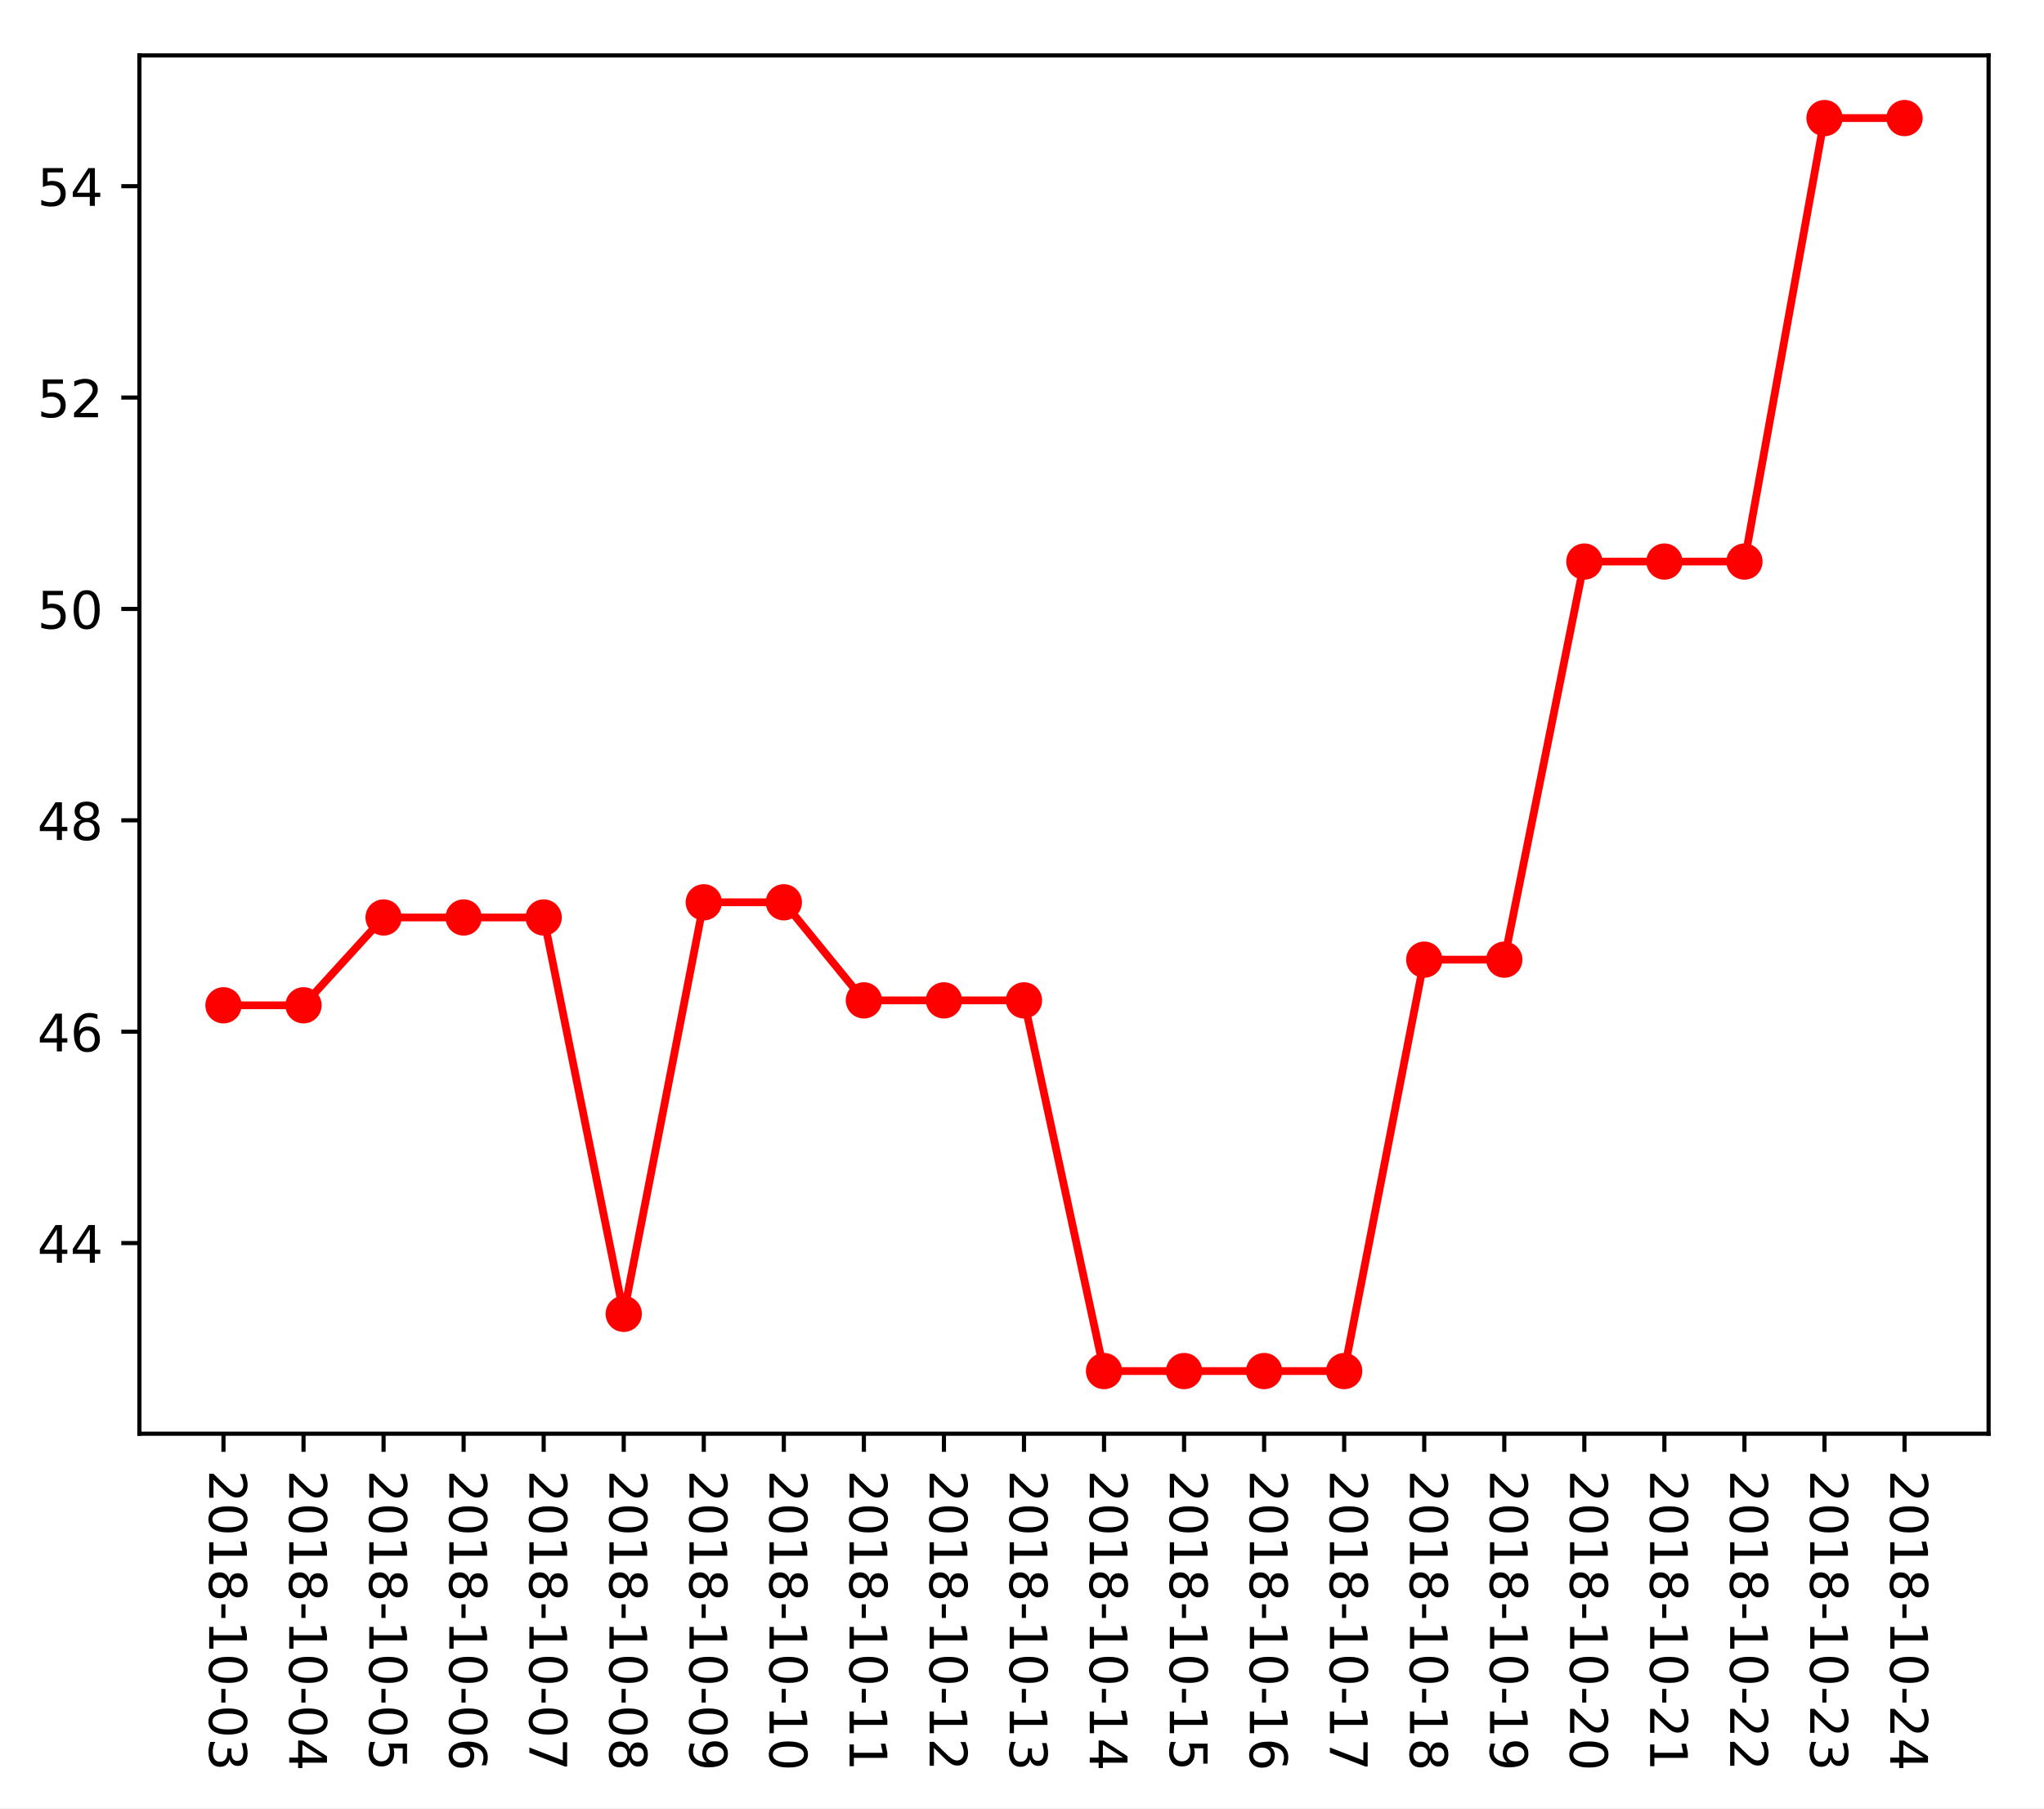
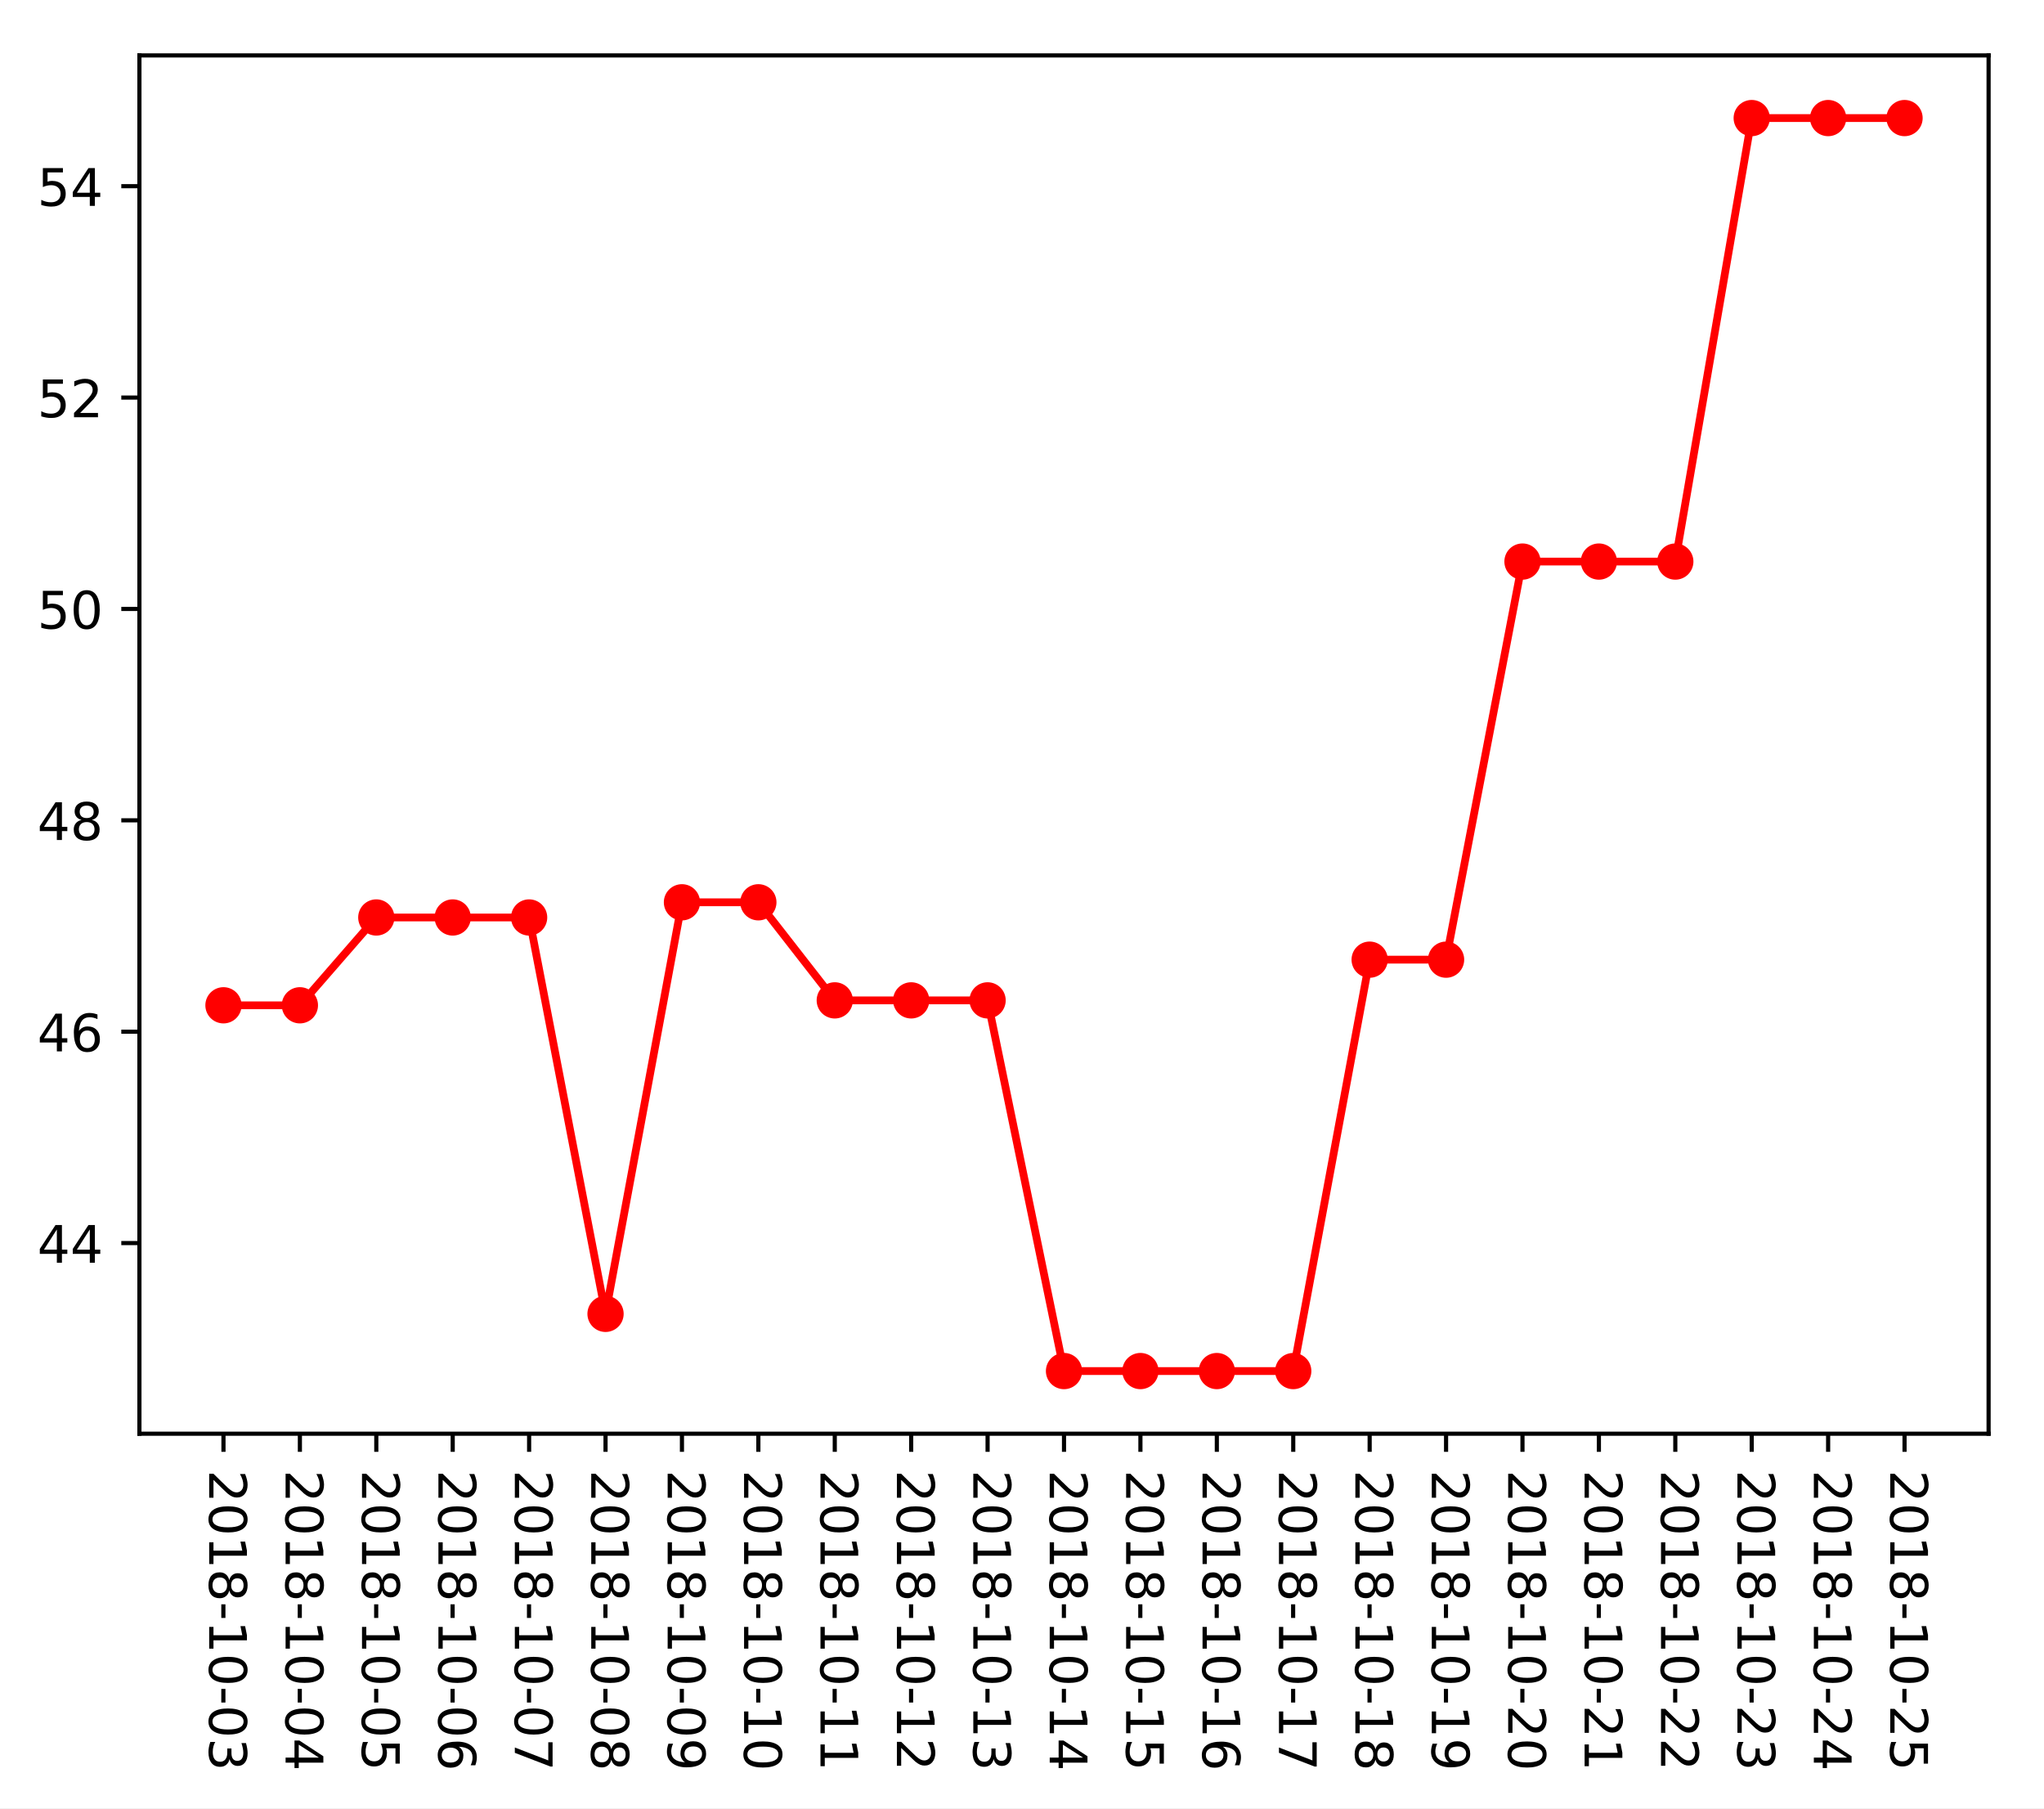
<svg xmlns="http://www.w3.org/2000/svg" xmlns:xlink="http://www.w3.org/1999/xlink" height="349.128pt" version="1.1" viewBox="0 0 394.745 349.128" width="394.745pt">
  <defs>
    <style type="text/css">
*{stroke-linecap:butt;stroke-linejoin:round;}
  </style>
  </defs>
  <g id="figure_1">
    <g id="patch_1">
      <path d="M 0 349.128  L 394.745 349.128  L 394.745 0  L 0 0  z " style="fill:#ffffff;" />
    </g>
    <g id="axes_1">
      <g id="patch_2">
        <path d="M 26.925 276.812  L 384.045 276.812  L 384.045 10.7  L 26.925 10.7  z " style="fill:#ffffff;" />
      </g>
      <g id="matplotlib.axis_1">
        <g id="xtick_1">
          <g id="line2d_1">
            <defs>
-               <path d="M 0 0  L 0 3.5  " id="m9a3f668e72" style="stroke:#000000;stroke-width:0.8;" />
-             </defs>
-             <g>
-               <use style="stroke:#000000;stroke-width:0.8;" x="43.158" xlink:href="#m9a3f668e72" y="276.812" />
+               <path d="M 0 0  L 0 3.5  " id="mc77cc1a275" style="stroke:#000000;stroke-width:0.8;" />
+             </defs>
+             <g>
+               <use style="stroke:#000000;stroke-width:0.8;" x="43.158" xlink:href="#mc77cc1a275" y="276.812" />
            </g>
          </g>
          <g id="text_1">
            <defs>
              <path d="M 19.188 8.297  L 53.609 8.297  L 53.609 0  L 7.328 0  L 7.328 8.297  Q 12.938 14.109 22.625 23.891  Q 32.328 33.688 34.812 36.531  Q 39.547 41.844 41.422 45.531  Q 43.312 49.219 43.312 52.781  Q 43.312 58.594 39.234 62.25  Q 35.156 65.922 28.609 65.922  Q 23.969 65.922 18.812 64.312  Q 13.672 62.703 7.812 59.422  L 7.812 69.391  Q 13.766 71.781 18.938 73  Q 24.125 74.219 28.422 74.219  Q 39.75 74.219 46.484 68.547  Q 53.219 62.891 53.219 53.422  Q 53.219 48.922 51.531 44.891  Q 49.859 40.875 45.406 35.406  Q 44.188 33.984 37.641 27.219  Q 31.109 20.453 19.188 8.297  z " id="DejaVuSans-50" />
              <path d="M 31.781 66.406  Q 24.172 66.406 20.328 58.906  Q 16.5 51.422 16.5 36.375  Q 16.5 21.391 20.328 13.891  Q 24.172 6.391 31.781 6.391  Q 39.453 6.391 43.281 13.891  Q 47.125 21.391 47.125 36.375  Q 47.125 51.422 43.281 58.906  Q 39.453 66.406 31.781 66.406  z M 31.781 74.219  Q 44.047 74.219 50.516 64.516  Q 56.984 54.828 56.984 36.375  Q 56.984 17.969 50.516 8.266  Q 44.047 -1.422 31.781 -1.422  Q 19.531 -1.422 13.062 8.266  Q 6.594 17.969 6.594 36.375  Q 6.594 54.828 13.062 64.516  Q 19.531 74.219 31.781 74.219  z " id="DejaVuSans-48" />
              <path d="M 12.406 8.297  L 28.516 8.297  L 28.516 63.922  L 10.984 60.406  L 10.984 69.391  L 28.422 72.906  L 38.281 72.906  L 38.281 8.297  L 54.391 8.297  L 54.391 0  L 12.406 0  z " id="DejaVuSans-49" />
              <path d="M 31.781 34.625  Q 24.75 34.625 20.719 30.859  Q 16.703 27.094 16.703 20.516  Q 16.703 13.922 20.719 10.156  Q 24.75 6.391 31.781 6.391  Q 38.812 6.391 42.859 10.172  Q 46.922 13.969 46.922 20.516  Q 46.922 27.094 42.891 30.859  Q 38.875 34.625 31.781 34.625  z M 21.922 38.812  Q 15.578 40.375 12.031 44.719  Q 8.5 49.078 8.5 55.328  Q 8.5 64.062 14.719 69.141  Q 20.953 74.219 31.781 74.219  Q 42.672 74.219 48.875 69.141  Q 55.078 64.062 55.078 55.328  Q 55.078 49.078 51.531 44.719  Q 48 40.375 41.703 38.812  Q 48.828 37.156 52.797 32.312  Q 56.781 27.484 56.781 20.516  Q 56.781 9.906 50.312 4.234  Q 43.844 -1.422 31.781 -1.422  Q 19.734 -1.422 13.25 4.234  Q 6.781 9.906 6.781 20.516  Q 6.781 27.484 10.781 32.312  Q 14.797 37.156 21.922 38.812  z M 18.312 54.391  Q 18.312 48.734 21.844 45.562  Q 25.391 42.391 31.781 42.391  Q 38.141 42.391 41.719 45.562  Q 45.312 48.734 45.312 54.391  Q 45.312 60.062 41.719 63.234  Q 38.141 66.406 31.781 66.406  Q 25.391 66.406 21.844 63.234  Q 18.312 60.062 18.312 54.391  z " id="DejaVuSans-56" />
              <path d="M 4.891 31.391  L 31.203 31.391  L 31.203 23.391  L 4.891 23.391  z " id="DejaVuSans-45" />
              <path d="M 40.578 39.312  Q 47.656 37.797 51.625 33  Q 55.609 28.219 55.609 21.188  Q 55.609 10.406 48.188 4.484  Q 40.766 -1.422 27.094 -1.422  Q 22.516 -1.422 17.656 -0.516  Q 12.797 0.391 7.625 2.203  L 7.625 11.719  Q 11.719 9.328 16.594 8.109  Q 21.484 6.891 26.812 6.891  Q 36.078 6.891 40.938 10.547  Q 45.797 14.203 45.797 21.188  Q 45.797 27.641 41.281 31.266  Q 36.766 34.906 28.719 34.906  L 20.219 34.906  L 20.219 43.016  L 29.109 43.016  Q 36.375 43.016 40.234 45.922  Q 44.094 48.828 44.094 54.297  Q 44.094 59.906 40.109 62.906  Q 36.141 65.922 28.719 65.922  Q 24.656 65.922 20.016 65.031  Q 15.375 64.156 9.812 62.312  L 9.812 71.094  Q 15.438 72.656 20.344 73.438  Q 25.25 74.219 29.594 74.219  Q 40.828 74.219 47.359 69.109  Q 53.906 64.016 53.906 55.328  Q 53.906 49.266 50.438 45.094  Q 46.969 40.922 40.578 39.312  z " id="DejaVuSans-51" />
            </defs>
            <g transform="translate(40.39835 283.812)rotate(-270)scale(0.1 -0.1)">
              <use xlink:href="#DejaVuSans-50" />
              <use x="63.623" xlink:href="#DejaVuSans-48" />
              <use x="127.246" xlink:href="#DejaVuSans-49" />
              <use x="190.869" xlink:href="#DejaVuSans-56" />
              <use x="254.492" xlink:href="#DejaVuSans-45" />
              <use x="290.576" xlink:href="#DejaVuSans-49" />
              <use x="354.199" xlink:href="#DejaVuSans-48" />
              <use x="417.822" xlink:href="#DejaVuSans-45" />
              <use x="453.906" xlink:href="#DejaVuSans-48" />
              <use x="517.529" xlink:href="#DejaVuSans-51" />
            </g>
          </g>
        </g>
        <g id="xtick_2">
          <g id="line2d_2">
            <g>
-               <use style="stroke:#000000;stroke-width:0.8;" x="58.617" xlink:href="#m9a3f668e72" y="276.812" />
+               <use style="stroke:#000000;stroke-width:0.8;" x="57.915" xlink:href="#mc77cc1a275" y="276.812" />
            </g>
          </g>
          <g id="text_2">
            <defs>
              <path d="M 37.797 64.312  L 12.891 25.391  L 37.797 25.391  z M 35.203 72.906  L 47.609 72.906  L 47.609 25.391  L 58.016 25.391  L 58.016 17.188  L 47.609 17.188  L 47.609 0  L 37.797 0  L 37.797 17.188  L 4.891 17.188  L 4.891 26.703  z " id="DejaVuSans-52" />
            </defs>
-             <g transform="translate(55.85809 283.812)rotate(-270)scale(0.1 -0.1)">
+             <g transform="translate(55.15538 283.812)rotate(-270)scale(0.1 -0.1)">
              <use xlink:href="#DejaVuSans-50" />
              <use x="63.623" xlink:href="#DejaVuSans-48" />
              <use x="127.246" xlink:href="#DejaVuSans-49" />
              <use x="190.869" xlink:href="#DejaVuSans-56" />
              <use x="254.492" xlink:href="#DejaVuSans-45" />
              <use x="290.576" xlink:href="#DejaVuSans-49" />
              <use x="354.199" xlink:href="#DejaVuSans-48" />
              <use x="417.822" xlink:href="#DejaVuSans-45" />
              <use x="453.906" xlink:href="#DejaVuSans-48" />
              <use x="517.529" xlink:href="#DejaVuSans-52" />
            </g>
          </g>
        </g>
        <g id="xtick_3">
          <g id="line2d_3">
            <g>
-               <use style="stroke:#000000;stroke-width:0.8;" x="74.077" xlink:href="#m9a3f668e72" y="276.812" />
+               <use style="stroke:#000000;stroke-width:0.8;" x="72.672" xlink:href="#mc77cc1a275" y="276.812" />
            </g>
          </g>
          <g id="text_3">
            <defs>
              <path d="M 10.797 72.906  L 49.516 72.906  L 49.516 64.594  L 19.828 64.594  L 19.828 46.734  Q 21.969 47.469 24.109 47.828  Q 26.266 48.188 28.422 48.188  Q 40.625 48.188 47.75 41.5  Q 54.891 34.812 54.891 23.391  Q 54.891 11.625 47.562 5.094  Q 40.234 -1.422 26.906 -1.422  Q 22.312 -1.422 17.547 -0.641  Q 12.797 0.141 7.719 1.703  L 7.719 11.625  Q 12.109 9.234 16.797 8.062  Q 21.484 6.891 26.703 6.891  Q 35.156 6.891 40.078 11.328  Q 45.016 15.766 45.016 23.391  Q 45.016 31 40.078 35.438  Q 35.156 39.891 26.703 39.891  Q 22.75 39.891 18.812 39.016  Q 14.891 38.141 10.797 36.281  z " id="DejaVuSans-53" />
            </defs>
-             <g transform="translate(71.31783 283.812)rotate(-270)scale(0.1 -0.1)">
+             <g transform="translate(69.9124 283.812)rotate(-270)scale(0.1 -0.1)">
              <use xlink:href="#DejaVuSans-50" />
              <use x="63.623" xlink:href="#DejaVuSans-48" />
              <use x="127.246" xlink:href="#DejaVuSans-49" />
              <use x="190.869" xlink:href="#DejaVuSans-56" />
              <use x="254.492" xlink:href="#DejaVuSans-45" />
              <use x="290.576" xlink:href="#DejaVuSans-49" />
              <use x="354.199" xlink:href="#DejaVuSans-48" />
              <use x="417.822" xlink:href="#DejaVuSans-45" />
              <use x="453.906" xlink:href="#DejaVuSans-48" />
              <use x="517.529" xlink:href="#DejaVuSans-53" />
            </g>
          </g>
        </g>
        <g id="xtick_4">
          <g id="line2d_4">
            <g>
-               <use style="stroke:#000000;stroke-width:0.8;" x="89.537" xlink:href="#m9a3f668e72" y="276.812" />
+               <use style="stroke:#000000;stroke-width:0.8;" x="87.429" xlink:href="#mc77cc1a275" y="276.812" />
            </g>
          </g>
          <g id="text_4">
            <defs>
              <path d="M 33.016 40.375  Q 26.375 40.375 22.484 35.828  Q 18.609 31.297 18.609 23.391  Q 18.609 15.531 22.484 10.953  Q 26.375 6.391 33.016 6.391  Q 39.656 6.391 43.531 10.953  Q 47.406 15.531 47.406 23.391  Q 47.406 31.297 43.531 35.828  Q 39.656 40.375 33.016 40.375  z M 52.594 71.297  L 52.594 62.312  Q 48.875 64.062 45.094 64.984  Q 41.312 65.922 37.594 65.922  Q 27.828 65.922 22.672 59.328  Q 17.531 52.734 16.797 39.406  Q 19.672 43.656 24.016 45.922  Q 28.375 48.188 33.594 48.188  Q 44.578 48.188 50.953 41.516  Q 57.328 34.859 57.328 23.391  Q 57.328 12.156 50.688 5.359  Q 44.047 -1.422 33.016 -1.422  Q 20.359 -1.422 13.672 8.266  Q 6.984 17.969 6.984 36.375  Q 6.984 53.656 15.188 63.938  Q 23.391 74.219 37.203 74.219  Q 40.922 74.219 44.703 73.484  Q 48.484 72.75 52.594 71.297  z " id="DejaVuSans-54" />
            </defs>
-             <g transform="translate(86.77757 283.812)rotate(-270)scale(0.1 -0.1)">
+             <g transform="translate(84.66943 283.812)rotate(-270)scale(0.1 -0.1)">
              <use xlink:href="#DejaVuSans-50" />
              <use x="63.623" xlink:href="#DejaVuSans-48" />
              <use x="127.246" xlink:href="#DejaVuSans-49" />
              <use x="190.869" xlink:href="#DejaVuSans-56" />
              <use x="254.492" xlink:href="#DejaVuSans-45" />
              <use x="290.576" xlink:href="#DejaVuSans-49" />
              <use x="354.199" xlink:href="#DejaVuSans-48" />
              <use x="417.822" xlink:href="#DejaVuSans-45" />
              <use x="453.906" xlink:href="#DejaVuSans-48" />
              <use x="517.529" xlink:href="#DejaVuSans-54" />
            </g>
          </g>
        </g>
        <g id="xtick_5">
          <g id="line2d_5">
            <g>
-               <use style="stroke:#000000;stroke-width:0.8;" x="104.997" xlink:href="#m9a3f668e72" y="276.812" />
+               <use style="stroke:#000000;stroke-width:0.8;" x="102.186" xlink:href="#mc77cc1a275" y="276.812" />
            </g>
          </g>
          <g id="text_5">
            <defs>
              <path d="M 8.203 72.906  L 55.078 72.906  L 55.078 68.703  L 28.609 0  L 18.312 0  L 43.219 64.594  L 8.203 64.594  z " id="DejaVuSans-55" />
            </defs>
-             <g transform="translate(102.2373 283.812)rotate(-270)scale(0.1 -0.1)">
+             <g transform="translate(99.42645 283.812)rotate(-270)scale(0.1 -0.1)">
              <use xlink:href="#DejaVuSans-50" />
              <use x="63.623" xlink:href="#DejaVuSans-48" />
              <use x="127.246" xlink:href="#DejaVuSans-49" />
              <use x="190.869" xlink:href="#DejaVuSans-56" />
              <use x="254.492" xlink:href="#DejaVuSans-45" />
              <use x="290.576" xlink:href="#DejaVuSans-49" />
              <use x="354.199" xlink:href="#DejaVuSans-48" />
              <use x="417.822" xlink:href="#DejaVuSans-45" />
              <use x="453.906" xlink:href="#DejaVuSans-48" />
              <use x="517.529" xlink:href="#DejaVuSans-55" />
            </g>
          </g>
        </g>
        <g id="xtick_6">
          <g id="line2d_6">
            <g>
-               <use style="stroke:#000000;stroke-width:0.8;" x="120.456" xlink:href="#m9a3f668e72" y="276.812" />
+               <use style="stroke:#000000;stroke-width:0.8;" x="116.943" xlink:href="#mc77cc1a275" y="276.812" />
            </g>
          </g>
          <g id="text_6">
-             <g transform="translate(117.6971 283.812)rotate(-270)scale(0.1 -0.1)">
+             <g transform="translate(114.1835 283.812)rotate(-270)scale(0.1 -0.1)">
              <use xlink:href="#DejaVuSans-50" />
              <use x="63.623" xlink:href="#DejaVuSans-48" />
              <use x="127.246" xlink:href="#DejaVuSans-49" />
              <use x="190.869" xlink:href="#DejaVuSans-56" />
              <use x="254.492" xlink:href="#DejaVuSans-45" />
              <use x="290.576" xlink:href="#DejaVuSans-49" />
              <use x="354.199" xlink:href="#DejaVuSans-48" />
              <use x="417.822" xlink:href="#DejaVuSans-45" />
              <use x="453.906" xlink:href="#DejaVuSans-48" />
              <use x="517.529" xlink:href="#DejaVuSans-56" />
            </g>
          </g>
        </g>
        <g id="xtick_7">
          <g id="line2d_7">
            <g>
-               <use style="stroke:#000000;stroke-width:0.8;" x="135.916" xlink:href="#m9a3f668e72" y="276.812" />
+               <use style="stroke:#000000;stroke-width:0.8;" x="131.7" xlink:href="#mc77cc1a275" y="276.812" />
            </g>
          </g>
          <g id="text_7">
            <defs>
              <path d="M 10.984 1.516  L 10.984 10.5  Q 14.703 8.734 18.5 7.812  Q 22.312 6.891 25.984 6.891  Q 35.75 6.891 40.891 13.453  Q 46.047 20.016 46.781 33.406  Q 43.953 29.203 39.594 26.953  Q 35.25 24.703 29.984 24.703  Q 19.047 24.703 12.672 31.312  Q 6.297 37.938 6.297 49.422  Q 6.297 60.641 12.938 67.422  Q 19.578 74.219 30.609 74.219  Q 43.266 74.219 49.922 64.516  Q 56.594 54.828 56.594 36.375  Q 56.594 19.141 48.406 8.859  Q 40.234 -1.422 26.422 -1.422  Q 22.703 -1.422 18.891 -0.688  Q 15.094 0.047 10.984 1.516  z M 30.609 32.422  Q 37.25 32.422 41.125 36.953  Q 45.016 41.5 45.016 49.422  Q 45.016 57.281 41.125 61.844  Q 37.25 66.406 30.609 66.406  Q 23.969 66.406 20.094 61.844  Q 16.219 57.281 16.219 49.422  Q 16.219 41.5 20.094 36.953  Q 23.969 32.422 30.609 32.422  z " id="DejaVuSans-57" />
            </defs>
-             <g transform="translate(133.1568 283.812)rotate(-270)scale(0.1 -0.1)">
+             <g transform="translate(128.9405 283.812)rotate(-270)scale(0.1 -0.1)">
              <use xlink:href="#DejaVuSans-50" />
              <use x="63.623" xlink:href="#DejaVuSans-48" />
              <use x="127.246" xlink:href="#DejaVuSans-49" />
              <use x="190.869" xlink:href="#DejaVuSans-56" />
              <use x="254.492" xlink:href="#DejaVuSans-45" />
              <use x="290.576" xlink:href="#DejaVuSans-49" />
              <use x="354.199" xlink:href="#DejaVuSans-48" />
              <use x="417.822" xlink:href="#DejaVuSans-45" />
              <use x="453.906" xlink:href="#DejaVuSans-48" />
              <use x="517.529" xlink:href="#DejaVuSans-57" />
            </g>
          </g>
        </g>
        <g id="xtick_8">
          <g id="line2d_8">
            <g>
-               <use style="stroke:#000000;stroke-width:0.8;" x="151.376" xlink:href="#m9a3f668e72" y="276.812" />
+               <use style="stroke:#000000;stroke-width:0.8;" x="146.457" xlink:href="#mc77cc1a275" y="276.812" />
            </g>
          </g>
          <g id="text_8">
-             <g transform="translate(148.6165 283.812)rotate(-270)scale(0.1 -0.1)">
+             <g transform="translate(143.6975 283.812)rotate(-270)scale(0.1 -0.1)">
              <use xlink:href="#DejaVuSans-50" />
              <use x="63.623" xlink:href="#DejaVuSans-48" />
              <use x="127.246" xlink:href="#DejaVuSans-49" />
              <use x="190.869" xlink:href="#DejaVuSans-56" />
              <use x="254.492" xlink:href="#DejaVuSans-45" />
              <use x="290.576" xlink:href="#DejaVuSans-49" />
              <use x="354.199" xlink:href="#DejaVuSans-48" />
              <use x="417.822" xlink:href="#DejaVuSans-45" />
              <use x="453.906" xlink:href="#DejaVuSans-49" />
              <use x="517.529" xlink:href="#DejaVuSans-48" />
            </g>
          </g>
        </g>
        <g id="xtick_9">
          <g id="line2d_9">
            <g>
-               <use style="stroke:#000000;stroke-width:0.8;" x="166.836" xlink:href="#m9a3f668e72" y="276.812" />
+               <use style="stroke:#000000;stroke-width:0.8;" x="161.214" xlink:href="#mc77cc1a275" y="276.812" />
            </g>
          </g>
          <g id="text_9">
-             <g transform="translate(164.0763 283.812)rotate(-270)scale(0.1 -0.1)">
+             <g transform="translate(158.4546 283.812)rotate(-270)scale(0.1 -0.1)">
              <use xlink:href="#DejaVuSans-50" />
              <use x="63.623" xlink:href="#DejaVuSans-48" />
              <use x="127.246" xlink:href="#DejaVuSans-49" />
              <use x="190.869" xlink:href="#DejaVuSans-56" />
              <use x="254.492" xlink:href="#DejaVuSans-45" />
              <use x="290.576" xlink:href="#DejaVuSans-49" />
              <use x="354.199" xlink:href="#DejaVuSans-48" />
              <use x="417.822" xlink:href="#DejaVuSans-45" />
              <use x="453.906" xlink:href="#DejaVuSans-49" />
              <use x="517.529" xlink:href="#DejaVuSans-49" />
            </g>
          </g>
        </g>
        <g id="xtick_10">
          <g id="line2d_10">
            <g>
-               <use style="stroke:#000000;stroke-width:0.8;" x="182.295" xlink:href="#m9a3f668e72" y="276.812" />
+               <use style="stroke:#000000;stroke-width:0.8;" x="175.971" xlink:href="#mc77cc1a275" y="276.812" />
            </g>
          </g>
          <g id="text_10">
-             <g transform="translate(179.536 283.812)rotate(-270)scale(0.1 -0.1)">
+             <g transform="translate(173.2116 283.812)rotate(-270)scale(0.1 -0.1)">
              <use xlink:href="#DejaVuSans-50" />
              <use x="63.623" xlink:href="#DejaVuSans-48" />
              <use x="127.246" xlink:href="#DejaVuSans-49" />
              <use x="190.869" xlink:href="#DejaVuSans-56" />
              <use x="254.492" xlink:href="#DejaVuSans-45" />
              <use x="290.576" xlink:href="#DejaVuSans-49" />
              <use x="354.199" xlink:href="#DejaVuSans-48" />
              <use x="417.822" xlink:href="#DejaVuSans-45" />
              <use x="453.906" xlink:href="#DejaVuSans-49" />
              <use x="517.529" xlink:href="#DejaVuSans-50" />
            </g>
          </g>
        </g>
        <g id="xtick_11">
          <g id="line2d_11">
            <g>
-               <use style="stroke:#000000;stroke-width:0.8;" x="197.755" xlink:href="#m9a3f668e72" y="276.812" />
+               <use style="stroke:#000000;stroke-width:0.8;" x="190.728" xlink:href="#mc77cc1a275" y="276.812" />
            </g>
          </g>
          <g id="text_11">
-             <g transform="translate(194.9958 283.812)rotate(-270)scale(0.1 -0.1)">
+             <g transform="translate(187.9686 283.812)rotate(-270)scale(0.1 -0.1)">
              <use xlink:href="#DejaVuSans-50" />
              <use x="63.623" xlink:href="#DejaVuSans-48" />
              <use x="127.246" xlink:href="#DejaVuSans-49" />
              <use x="190.869" xlink:href="#DejaVuSans-56" />
              <use x="254.492" xlink:href="#DejaVuSans-45" />
              <use x="290.576" xlink:href="#DejaVuSans-49" />
              <use x="354.199" xlink:href="#DejaVuSans-48" />
              <use x="417.822" xlink:href="#DejaVuSans-45" />
              <use x="453.906" xlink:href="#DejaVuSans-49" />
              <use x="517.529" xlink:href="#DejaVuSans-51" />
            </g>
          </g>
        </g>
        <g id="xtick_12">
          <g id="line2d_12">
            <g>
-               <use style="stroke:#000000;stroke-width:0.8;" x="213.215" xlink:href="#m9a3f668e72" y="276.812" />
+               <use style="stroke:#000000;stroke-width:0.8;" x="205.485" xlink:href="#mc77cc1a275" y="276.812" />
            </g>
          </g>
          <g id="text_12">
-             <g transform="translate(210.4555 283.812)rotate(-270)scale(0.1 -0.1)">
+             <g transform="translate(202.7256 283.812)rotate(-270)scale(0.1 -0.1)">
              <use xlink:href="#DejaVuSans-50" />
              <use x="63.623" xlink:href="#DejaVuSans-48" />
              <use x="127.246" xlink:href="#DejaVuSans-49" />
              <use x="190.869" xlink:href="#DejaVuSans-56" />
              <use x="254.492" xlink:href="#DejaVuSans-45" />
              <use x="290.576" xlink:href="#DejaVuSans-49" />
              <use x="354.199" xlink:href="#DejaVuSans-48" />
              <use x="417.822" xlink:href="#DejaVuSans-45" />
              <use x="453.906" xlink:href="#DejaVuSans-49" />
              <use x="517.529" xlink:href="#DejaVuSans-52" />
            </g>
          </g>
        </g>
        <g id="xtick_13">
          <g id="line2d_13">
            <g>
-               <use style="stroke:#000000;stroke-width:0.8;" x="228.675" xlink:href="#m9a3f668e72" y="276.812" />
+               <use style="stroke:#000000;stroke-width:0.8;" x="220.242" xlink:href="#mc77cc1a275" y="276.812" />
            </g>
          </g>
          <g id="text_13">
-             <g transform="translate(225.9152 283.812)rotate(-270)scale(0.1 -0.1)">
+             <g transform="translate(217.4827 283.812)rotate(-270)scale(0.1 -0.1)">
              <use xlink:href="#DejaVuSans-50" />
              <use x="63.623" xlink:href="#DejaVuSans-48" />
              <use x="127.246" xlink:href="#DejaVuSans-49" />
              <use x="190.869" xlink:href="#DejaVuSans-56" />
              <use x="254.492" xlink:href="#DejaVuSans-45" />
              <use x="290.576" xlink:href="#DejaVuSans-49" />
              <use x="354.199" xlink:href="#DejaVuSans-48" />
              <use x="417.822" xlink:href="#DejaVuSans-45" />
              <use x="453.906" xlink:href="#DejaVuSans-49" />
              <use x="517.529" xlink:href="#DejaVuSans-53" />
            </g>
          </g>
        </g>
        <g id="xtick_14">
          <g id="line2d_14">
            <g>
-               <use style="stroke:#000000;stroke-width:0.8;" x="244.134" xlink:href="#m9a3f668e72" y="276.812" />
+               <use style="stroke:#000000;stroke-width:0.8;" x="234.999" xlink:href="#mc77cc1a275" y="276.812" />
            </g>
          </g>
          <g id="text_14">
-             <g transform="translate(241.375 283.812)rotate(-270)scale(0.1 -0.1)">
+             <g transform="translate(232.2397 283.812)rotate(-270)scale(0.1 -0.1)">
              <use xlink:href="#DejaVuSans-50" />
              <use x="63.623" xlink:href="#DejaVuSans-48" />
              <use x="127.246" xlink:href="#DejaVuSans-49" />
              <use x="190.869" xlink:href="#DejaVuSans-56" />
              <use x="254.492" xlink:href="#DejaVuSans-45" />
              <use x="290.576" xlink:href="#DejaVuSans-49" />
              <use x="354.199" xlink:href="#DejaVuSans-48" />
              <use x="417.822" xlink:href="#DejaVuSans-45" />
              <use x="453.906" xlink:href="#DejaVuSans-49" />
              <use x="517.529" xlink:href="#DejaVuSans-54" />
            </g>
          </g>
        </g>
        <g id="xtick_15">
          <g id="line2d_15">
            <g>
-               <use style="stroke:#000000;stroke-width:0.8;" x="259.594" xlink:href="#m9a3f668e72" y="276.812" />
+               <use style="stroke:#000000;stroke-width:0.8;" x="249.756" xlink:href="#mc77cc1a275" y="276.812" />
            </g>
          </g>
          <g id="text_15">
-             <g transform="translate(256.8347 283.812)rotate(-270)scale(0.1 -0.1)">
+             <g transform="translate(246.9967 283.812)rotate(-270)scale(0.1 -0.1)">
              <use xlink:href="#DejaVuSans-50" />
              <use x="63.623" xlink:href="#DejaVuSans-48" />
              <use x="127.246" xlink:href="#DejaVuSans-49" />
              <use x="190.869" xlink:href="#DejaVuSans-56" />
              <use x="254.492" xlink:href="#DejaVuSans-45" />
              <use x="290.576" xlink:href="#DejaVuSans-49" />
              <use x="354.199" xlink:href="#DejaVuSans-48" />
              <use x="417.822" xlink:href="#DejaVuSans-45" />
              <use x="453.906" xlink:href="#DejaVuSans-49" />
              <use x="517.529" xlink:href="#DejaVuSans-55" />
            </g>
          </g>
        </g>
        <g id="xtick_16">
          <g id="line2d_16">
            <g>
-               <use style="stroke:#000000;stroke-width:0.8;" x="275.054" xlink:href="#m9a3f668e72" y="276.812" />
+               <use style="stroke:#000000;stroke-width:0.8;" x="264.513" xlink:href="#mc77cc1a275" y="276.812" />
            </g>
          </g>
          <g id="text_16">
-             <g transform="translate(272.2945 283.812)rotate(-270)scale(0.1 -0.1)">
+             <g transform="translate(261.7537 283.812)rotate(-270)scale(0.1 -0.1)">
              <use xlink:href="#DejaVuSans-50" />
              <use x="63.623" xlink:href="#DejaVuSans-48" />
              <use x="127.246" xlink:href="#DejaVuSans-49" />
              <use x="190.869" xlink:href="#DejaVuSans-56" />
              <use x="254.492" xlink:href="#DejaVuSans-45" />
              <use x="290.576" xlink:href="#DejaVuSans-49" />
              <use x="354.199" xlink:href="#DejaVuSans-48" />
              <use x="417.822" xlink:href="#DejaVuSans-45" />
              <use x="453.906" xlink:href="#DejaVuSans-49" />
              <use x="517.529" xlink:href="#DejaVuSans-56" />
            </g>
          </g>
        </g>
        <g id="xtick_17">
          <g id="line2d_17">
            <g>
-               <use style="stroke:#000000;stroke-width:0.8;" x="290.514" xlink:href="#m9a3f668e72" y="276.812" />
+               <use style="stroke:#000000;stroke-width:0.8;" x="279.27" xlink:href="#mc77cc1a275" y="276.812" />
            </g>
          </g>
          <g id="text_17">
-             <g transform="translate(287.7542 283.812)rotate(-270)scale(0.1 -0.1)">
+             <g transform="translate(276.5107 283.812)rotate(-270)scale(0.1 -0.1)">
              <use xlink:href="#DejaVuSans-50" />
              <use x="63.623" xlink:href="#DejaVuSans-48" />
              <use x="127.246" xlink:href="#DejaVuSans-49" />
              <use x="190.869" xlink:href="#DejaVuSans-56" />
              <use x="254.492" xlink:href="#DejaVuSans-45" />
              <use x="290.576" xlink:href="#DejaVuSans-49" />
              <use x="354.199" xlink:href="#DejaVuSans-48" />
              <use x="417.822" xlink:href="#DejaVuSans-45" />
              <use x="453.906" xlink:href="#DejaVuSans-49" />
              <use x="517.529" xlink:href="#DejaVuSans-57" />
            </g>
          </g>
        </g>
        <g id="xtick_18">
          <g id="line2d_18">
            <g>
-               <use style="stroke:#000000;stroke-width:0.8;" x="305.973" xlink:href="#m9a3f668e72" y="276.812" />
+               <use style="stroke:#000000;stroke-width:0.8;" x="294.027" xlink:href="#mc77cc1a275" y="276.812" />
            </g>
          </g>
          <g id="text_18">
-             <g transform="translate(303.2139 283.812)rotate(-270)scale(0.1 -0.1)">
+             <g transform="translate(291.2678 283.812)rotate(-270)scale(0.1 -0.1)">
              <use xlink:href="#DejaVuSans-50" />
              <use x="63.623" xlink:href="#DejaVuSans-48" />
              <use x="127.246" xlink:href="#DejaVuSans-49" />
              <use x="190.869" xlink:href="#DejaVuSans-56" />
              <use x="254.492" xlink:href="#DejaVuSans-45" />
              <use x="290.576" xlink:href="#DejaVuSans-49" />
              <use x="354.199" xlink:href="#DejaVuSans-48" />
              <use x="417.822" xlink:href="#DejaVuSans-45" />
              <use x="453.906" xlink:href="#DejaVuSans-50" />
              <use x="517.529" xlink:href="#DejaVuSans-48" />
            </g>
          </g>
        </g>
        <g id="xtick_19">
          <g id="line2d_19">
            <g>
-               <use style="stroke:#000000;stroke-width:0.8;" x="321.433" xlink:href="#m9a3f668e72" y="276.812" />
+               <use style="stroke:#000000;stroke-width:0.8;" x="308.784" xlink:href="#mc77cc1a275" y="276.812" />
            </g>
          </g>
          <g id="text_19">
-             <g transform="translate(318.6737 283.812)rotate(-270)scale(0.1 -0.1)">
+             <g transform="translate(306.0248 283.812)rotate(-270)scale(0.1 -0.1)">
              <use xlink:href="#DejaVuSans-50" />
              <use x="63.623" xlink:href="#DejaVuSans-48" />
              <use x="127.246" xlink:href="#DejaVuSans-49" />
              <use x="190.869" xlink:href="#DejaVuSans-56" />
              <use x="254.492" xlink:href="#DejaVuSans-45" />
              <use x="290.576" xlink:href="#DejaVuSans-49" />
              <use x="354.199" xlink:href="#DejaVuSans-48" />
              <use x="417.822" xlink:href="#DejaVuSans-45" />
              <use x="453.906" xlink:href="#DejaVuSans-50" />
              <use x="517.529" xlink:href="#DejaVuSans-49" />
            </g>
          </g>
        </g>
        <g id="xtick_20">
          <g id="line2d_20">
            <g>
-               <use style="stroke:#000000;stroke-width:0.8;" x="336.893" xlink:href="#m9a3f668e72" y="276.812" />
+               <use style="stroke:#000000;stroke-width:0.8;" x="323.541" xlink:href="#mc77cc1a275" y="276.812" />
            </g>
          </g>
          <g id="text_20">
-             <g transform="translate(334.1334 283.812)rotate(-270)scale(0.1 -0.1)">
+             <g transform="translate(320.7818 283.812)rotate(-270)scale(0.1 -0.1)">
              <use xlink:href="#DejaVuSans-50" />
              <use x="63.623" xlink:href="#DejaVuSans-48" />
              <use x="127.246" xlink:href="#DejaVuSans-49" />
              <use x="190.869" xlink:href="#DejaVuSans-56" />
              <use x="254.492" xlink:href="#DejaVuSans-45" />
              <use x="290.576" xlink:href="#DejaVuSans-49" />
              <use x="354.199" xlink:href="#DejaVuSans-48" />
              <use x="417.822" xlink:href="#DejaVuSans-45" />
              <use x="453.906" xlink:href="#DejaVuSans-50" />
              <use x="517.529" xlink:href="#DejaVuSans-50" />
            </g>
          </g>
        </g>
        <g id="xtick_21">
          <g id="line2d_21">
            <g>
-               <use style="stroke:#000000;stroke-width:0.8;" x="352.353" xlink:href="#m9a3f668e72" y="276.812" />
+               <use style="stroke:#000000;stroke-width:0.8;" x="338.298" xlink:href="#mc77cc1a275" y="276.812" />
            </g>
          </g>
          <g id="text_21">
-             <g transform="translate(349.5932 283.812)rotate(-270)scale(0.1 -0.1)">
+             <g transform="translate(335.5388 283.812)rotate(-270)scale(0.1 -0.1)">
              <use xlink:href="#DejaVuSans-50" />
              <use x="63.623" xlink:href="#DejaVuSans-48" />
              <use x="127.246" xlink:href="#DejaVuSans-49" />
              <use x="190.869" xlink:href="#DejaVuSans-56" />
              <use x="254.492" xlink:href="#DejaVuSans-45" />
              <use x="290.576" xlink:href="#DejaVuSans-49" />
              <use x="354.199" xlink:href="#DejaVuSans-48" />
              <use x="417.822" xlink:href="#DejaVuSans-45" />
              <use x="453.906" xlink:href="#DejaVuSans-50" />
              <use x="517.529" xlink:href="#DejaVuSans-51" />
            </g>
          </g>
        </g>
        <g id="xtick_22">
          <g id="line2d_22">
            <g>
-               <use style="stroke:#000000;stroke-width:0.8;" x="367.812" xlink:href="#m9a3f668e72" y="276.812" />
+               <use style="stroke:#000000;stroke-width:0.8;" x="353.055" xlink:href="#mc77cc1a275" y="276.812" />
            </g>
          </g>
          <g id="text_22">
-             <g transform="translate(365.0529 283.812)rotate(-270)scale(0.1 -0.1)">
+             <g transform="translate(350.2959 283.812)rotate(-270)scale(0.1 -0.1)">
              <use xlink:href="#DejaVuSans-50" />
              <use x="63.623" xlink:href="#DejaVuSans-48" />
              <use x="127.246" xlink:href="#DejaVuSans-49" />
              <use x="190.869" xlink:href="#DejaVuSans-56" />
              <use x="254.492" xlink:href="#DejaVuSans-45" />
              <use x="290.576" xlink:href="#DejaVuSans-49" />
              <use x="354.199" xlink:href="#DejaVuSans-48" />
              <use x="417.822" xlink:href="#DejaVuSans-45" />
              <use x="453.906" xlink:href="#DejaVuSans-50" />
              <use x="517.529" xlink:href="#DejaVuSans-52" />
            </g>
          </g>
        </g>
+         <g id="xtick_23">
+           <g id="line2d_23">
+             <g>
+               <use style="stroke:#000000;stroke-width:0.8;" x="367.812" xlink:href="#mc77cc1a275" y="276.812" />
+             </g>
+           </g>
+           <g id="text_23">
+             <g transform="translate(365.0529 283.812)rotate(-270)scale(0.1 -0.1)">
+               <use xlink:href="#DejaVuSans-50" />
+               <use x="63.623" xlink:href="#DejaVuSans-48" />
+               <use x="127.246" xlink:href="#DejaVuSans-49" />
+               <use x="190.869" xlink:href="#DejaVuSans-56" />
+               <use x="254.492" xlink:href="#DejaVuSans-45" />
+               <use x="290.576" xlink:href="#DejaVuSans-49" />
+               <use x="354.199" xlink:href="#DejaVuSans-48" />
+               <use x="417.822" xlink:href="#DejaVuSans-45" />
+               <use x="453.906" xlink:href="#DejaVuSans-50" />
+               <use x="517.529" xlink:href="#DejaVuSans-53" />
+             </g>
+           </g>
+         </g>
      </g>
      <g id="matplotlib.axis_2">
        <g id="ytick_1">
-           <g id="line2d_23">
-             <defs>
-               <path d="M 0 0  L -3.5 0  " id="m106ecf2632" style="stroke:#000000;stroke-width:0.8;" />
-             </defs>
-             <g>
-               <use style="stroke:#000000;stroke-width:0.8;" x="26.925" xlink:href="#m106ecf2632" y="240.01" />
-             </g>
-           </g>
-           <g id="text_23">
+           <g id="line2d_24">
+             <defs>
+               <path d="M 0 0  L -3.5 0  " id="mcabd3f49c7" style="stroke:#000000;stroke-width:0.8;" />
+             </defs>
+             <g>
+               <use style="stroke:#000000;stroke-width:0.8;" x="26.925" xlink:href="#mcabd3f49c7" y="240.01" />
+             </g>
+           </g>
+           <g id="text_24">
            <g transform="translate(7.2 243.8095)scale(0.1 -0.1)">
              <use xlink:href="#DejaVuSans-52" />
              <use x="63.623" xlink:href="#DejaVuSans-52" />
            </g>
          </g>
        </g>
        <g id="ytick_2">
-           <g id="line2d_24">
-             <g>
-               <use style="stroke:#000000;stroke-width:0.8;" x="26.925" xlink:href="#m106ecf2632" y="199.198" />
-             </g>
-           </g>
-           <g id="text_24">
+           <g id="line2d_25">
+             <g>
+               <use style="stroke:#000000;stroke-width:0.8;" x="26.925" xlink:href="#mcabd3f49c7" y="199.198" />
+             </g>
+           </g>
+           <g id="text_25">
            <g transform="translate(7.2 202.9968)scale(0.1 -0.1)">
              <use xlink:href="#DejaVuSans-52" />
              <use x="63.623" xlink:href="#DejaVuSans-54" />
            </g>
          </g>
        </g>
        <g id="ytick_3">
-           <g id="line2d_25">
-             <g>
-               <use style="stroke:#000000;stroke-width:0.8;" x="26.925" xlink:href="#m106ecf2632" y="158.385" />
-             </g>
-           </g>
-           <g id="text_25">
+           <g id="line2d_26">
+             <g>
+               <use style="stroke:#000000;stroke-width:0.8;" x="26.925" xlink:href="#mcabd3f49c7" y="158.385" />
+             </g>
+           </g>
+           <g id="text_26">
            <g transform="translate(7.2 162.1841)scale(0.1 -0.1)">
              <use xlink:href="#DejaVuSans-52" />
              <use x="63.623" xlink:href="#DejaVuSans-56" />
            </g>
          </g>
        </g>
        <g id="ytick_4">
-           <g id="line2d_26">
-             <g>
-               <use style="stroke:#000000;stroke-width:0.8;" x="26.925" xlink:href="#m106ecf2632" y="117.572" />
-             </g>
-           </g>
-           <g id="text_26">
+           <g id="line2d_27">
+             <g>
+               <use style="stroke:#000000;stroke-width:0.8;" x="26.925" xlink:href="#mcabd3f49c7" y="117.572" />
+             </g>
+           </g>
+           <g id="text_27">
            <g transform="translate(7.2 121.3714)scale(0.1 -0.1)">
              <use xlink:href="#DejaVuSans-53" />
              <use x="63.623" xlink:href="#DejaVuSans-48" />
            </g>
          </g>
        </g>
        <g id="ytick_5">
-           <g id="line2d_27">
-             <g>
-               <use style="stroke:#000000;stroke-width:0.8;" x="26.925" xlink:href="#m106ecf2632" y="76.759" />
-             </g>
-           </g>
-           <g id="text_27">
+           <g id="line2d_28">
+             <g>
+               <use style="stroke:#000000;stroke-width:0.8;" x="26.925" xlink:href="#mcabd3f49c7" y="76.759" />
+             </g>
+           </g>
+           <g id="text_28">
            <g transform="translate(7.2 80.55863)scale(0.1 -0.1)">
              <use xlink:href="#DejaVuSans-53" />
              <use x="63.623" xlink:href="#DejaVuSans-50" />
            </g>
          </g>
        </g>
        <g id="ytick_6">
-           <g id="line2d_28">
-             <g>
-               <use style="stroke:#000000;stroke-width:0.8;" x="26.925" xlink:href="#m106ecf2632" y="35.947" />
-             </g>
-           </g>
-           <g id="text_28">
+           <g id="line2d_29">
+             <g>
+               <use style="stroke:#000000;stroke-width:0.8;" x="26.925" xlink:href="#mcabd3f49c7" y="35.947" />
+             </g>
+           </g>
+           <g id="text_29">
            <g transform="translate(7.2 39.74591)scale(0.1 -0.1)">
              <use xlink:href="#DejaVuSans-53" />
              <use x="63.623" xlink:href="#DejaVuSans-52" />
            </g>
          </g>
        </g>
      </g>
-       <g id="line2d_29">
-         <path clip-path="url(#pb146bef1d7)" d="M 43.158 194.096  L 58.617 194.096  L 74.077 177.14  L 89.537 177.14  L 104.997 177.14  L 120.456 253.671  L 135.916 174.21  L 151.376 174.21  L 166.836 193.146  L 182.295 193.146  L 197.755 193.146  L 213.215 264.716  L 228.675 264.716  L 244.134 264.716  L 259.594 264.716  L 275.054 185.285  L 290.514 185.285  L 305.973 108.424  L 321.433 108.424  L 336.893 108.424  L 352.353 22.796  L 367.812 22.796  " style="fill:none;stroke:#ff0000;stroke-linecap:square;stroke-width:1.5;" />
+       <g id="line2d_30">
+         <path clip-path="url(#p493b781b1e)" d="M 43.158 194.096  L 57.915 194.096  L 72.672 177.14  L 87.429 177.14  L 102.186 177.14  L 116.943 253.671  L 131.7 174.21  L 146.457 174.21  L 161.214 193.146  L 175.971 193.146  L 190.728 193.146  L 205.485 264.716  L 220.242 264.716  L 234.999 264.716  L 249.756 264.716  L 264.513 185.285  L 279.27 185.285  L 294.027 108.424  L 308.784 108.424  L 323.541 108.424  L 338.298 22.796  L 353.055 22.796  L 367.812 22.796  " style="fill:none;stroke:#ff0000;stroke-linecap:square;stroke-width:1.5;" />
        <defs>
-           <path d="M 0 3  C 0.796 3 1.559 2.684 2.121 2.121  C 2.684 1.559 3 0.796 3 0  C 3 -0.796 2.684 -1.559 2.121 -2.121  C 1.559 -2.684 0.796 -3 0 -3  C -0.796 -3 -1.559 -2.684 -2.121 -2.121  C -2.684 -1.559 -3 -0.796 -3 0  C -3 0.796 -2.684 1.559 -2.121 2.121  C -1.559 2.684 -0.796 3 0 3  z " id="m14c3bf0ec8" style="stroke:#ff0000;" />
+           <path d="M 0 3  C 0.796 3 1.559 2.684 2.121 2.121  C 2.684 1.559 3 0.796 3 0  C 3 -0.796 2.684 -1.559 2.121 -2.121  C 1.559 -2.684 0.796 -3 0 -3  C -0.796 -3 -1.559 -2.684 -2.121 -2.121  C -2.684 -1.559 -3 -0.796 -3 0  C -3 0.796 -2.684 1.559 -2.121 2.121  C -1.559 2.684 -0.796 3 0 3  z " id="m2b931fab55" style="stroke:#ff0000;" />
        </defs>
-         <g clip-path="url(#pb146bef1d7)">
-           <use style="fill:#ff0000;stroke:#ff0000;" x="43.158" xlink:href="#m14c3bf0ec8" y="194.096" />
-           <use style="fill:#ff0000;stroke:#ff0000;" x="58.617" xlink:href="#m14c3bf0ec8" y="194.096" />
-           <use style="fill:#ff0000;stroke:#ff0000;" x="74.077" xlink:href="#m14c3bf0ec8" y="177.14" />
-           <use style="fill:#ff0000;stroke:#ff0000;" x="89.537" xlink:href="#m14c3bf0ec8" y="177.14" />
-           <use style="fill:#ff0000;stroke:#ff0000;" x="104.997" xlink:href="#m14c3bf0ec8" y="177.14" />
-           <use style="fill:#ff0000;stroke:#ff0000;" x="120.456" xlink:href="#m14c3bf0ec8" y="253.671" />
-           <use style="fill:#ff0000;stroke:#ff0000;" x="135.916" xlink:href="#m14c3bf0ec8" y="174.21" />
-           <use style="fill:#ff0000;stroke:#ff0000;" x="151.376" xlink:href="#m14c3bf0ec8" y="174.21" />
-           <use style="fill:#ff0000;stroke:#ff0000;" x="166.836" xlink:href="#m14c3bf0ec8" y="193.146" />
-           <use style="fill:#ff0000;stroke:#ff0000;" x="182.295" xlink:href="#m14c3bf0ec8" y="193.146" />
-           <use style="fill:#ff0000;stroke:#ff0000;" x="197.755" xlink:href="#m14c3bf0ec8" y="193.146" />
-           <use style="fill:#ff0000;stroke:#ff0000;" x="213.215" xlink:href="#m14c3bf0ec8" y="264.716" />
-           <use style="fill:#ff0000;stroke:#ff0000;" x="228.675" xlink:href="#m14c3bf0ec8" y="264.716" />
-           <use style="fill:#ff0000;stroke:#ff0000;" x="244.134" xlink:href="#m14c3bf0ec8" y="264.716" />
-           <use style="fill:#ff0000;stroke:#ff0000;" x="259.594" xlink:href="#m14c3bf0ec8" y="264.716" />
-           <use style="fill:#ff0000;stroke:#ff0000;" x="275.054" xlink:href="#m14c3bf0ec8" y="185.285" />
-           <use style="fill:#ff0000;stroke:#ff0000;" x="290.514" xlink:href="#m14c3bf0ec8" y="185.285" />
-           <use style="fill:#ff0000;stroke:#ff0000;" x="305.973" xlink:href="#m14c3bf0ec8" y="108.424" />
-           <use style="fill:#ff0000;stroke:#ff0000;" x="321.433" xlink:href="#m14c3bf0ec8" y="108.424" />
-           <use style="fill:#ff0000;stroke:#ff0000;" x="336.893" xlink:href="#m14c3bf0ec8" y="108.424" />
-           <use style="fill:#ff0000;stroke:#ff0000;" x="352.353" xlink:href="#m14c3bf0ec8" y="22.796" />
-           <use style="fill:#ff0000;stroke:#ff0000;" x="367.812" xlink:href="#m14c3bf0ec8" y="22.796" />
+         <g clip-path="url(#p493b781b1e)">
+           <use style="fill:#ff0000;stroke:#ff0000;" x="43.158" xlink:href="#m2b931fab55" y="194.096" />
+           <use style="fill:#ff0000;stroke:#ff0000;" x="57.915" xlink:href="#m2b931fab55" y="194.096" />
+           <use style="fill:#ff0000;stroke:#ff0000;" x="72.672" xlink:href="#m2b931fab55" y="177.14" />
+           <use style="fill:#ff0000;stroke:#ff0000;" x="87.429" xlink:href="#m2b931fab55" y="177.14" />
+           <use style="fill:#ff0000;stroke:#ff0000;" x="102.186" xlink:href="#m2b931fab55" y="177.14" />
+           <use style="fill:#ff0000;stroke:#ff0000;" x="116.943" xlink:href="#m2b931fab55" y="253.671" />
+           <use style="fill:#ff0000;stroke:#ff0000;" x="131.7" xlink:href="#m2b931fab55" y="174.21" />
+           <use style="fill:#ff0000;stroke:#ff0000;" x="146.457" xlink:href="#m2b931fab55" y="174.21" />
+           <use style="fill:#ff0000;stroke:#ff0000;" x="161.214" xlink:href="#m2b931fab55" y="193.146" />
+           <use style="fill:#ff0000;stroke:#ff0000;" x="175.971" xlink:href="#m2b931fab55" y="193.146" />
+           <use style="fill:#ff0000;stroke:#ff0000;" x="190.728" xlink:href="#m2b931fab55" y="193.146" />
+           <use style="fill:#ff0000;stroke:#ff0000;" x="205.485" xlink:href="#m2b931fab55" y="264.716" />
+           <use style="fill:#ff0000;stroke:#ff0000;" x="220.242" xlink:href="#m2b931fab55" y="264.716" />
+           <use style="fill:#ff0000;stroke:#ff0000;" x="234.999" xlink:href="#m2b931fab55" y="264.716" />
+           <use style="fill:#ff0000;stroke:#ff0000;" x="249.756" xlink:href="#m2b931fab55" y="264.716" />
+           <use style="fill:#ff0000;stroke:#ff0000;" x="264.513" xlink:href="#m2b931fab55" y="185.285" />
+           <use style="fill:#ff0000;stroke:#ff0000;" x="279.27" xlink:href="#m2b931fab55" y="185.285" />
+           <use style="fill:#ff0000;stroke:#ff0000;" x="294.027" xlink:href="#m2b931fab55" y="108.424" />
+           <use style="fill:#ff0000;stroke:#ff0000;" x="308.784" xlink:href="#m2b931fab55" y="108.424" />
+           <use style="fill:#ff0000;stroke:#ff0000;" x="323.541" xlink:href="#m2b931fab55" y="108.424" />
+           <use style="fill:#ff0000;stroke:#ff0000;" x="338.298" xlink:href="#m2b931fab55" y="22.796" />
+           <use style="fill:#ff0000;stroke:#ff0000;" x="353.055" xlink:href="#m2b931fab55" y="22.796" />
+           <use style="fill:#ff0000;stroke:#ff0000;" x="367.812" xlink:href="#m2b931fab55" y="22.796" />
        </g>
      </g>
      <g id="patch_3">
        <path d="M 26.925 276.812  L 26.925 10.7  " style="fill:none;stroke:#000000;stroke-linecap:square;stroke-linejoin:miter;stroke-width:0.8;" />
      </g>
      <g id="patch_4">
        <path d="M 384.045 276.812  L 384.045 10.7  " style="fill:none;stroke:#000000;stroke-linecap:square;stroke-linejoin:miter;stroke-width:0.8;" />
      </g>
      <g id="patch_5">
        <path d="M 26.925 276.812  L 384.045 276.812  " style="fill:none;stroke:#000000;stroke-linecap:square;stroke-linejoin:miter;stroke-width:0.8;" />
      </g>
      <g id="patch_6">
        <path d="M 26.925 10.7  L 384.045 10.7  " style="fill:none;stroke:#000000;stroke-linecap:square;stroke-linejoin:miter;stroke-width:0.8;" />
      </g>
    </g>
  </g>
  <defs>
-     <clipPath id="pb146bef1d7">
+     <clipPath id="p493b781b1e">
      <rect height="266.112" width="357.12" x="26.925" y="10.7" />
    </clipPath>
  </defs>
</svg>
